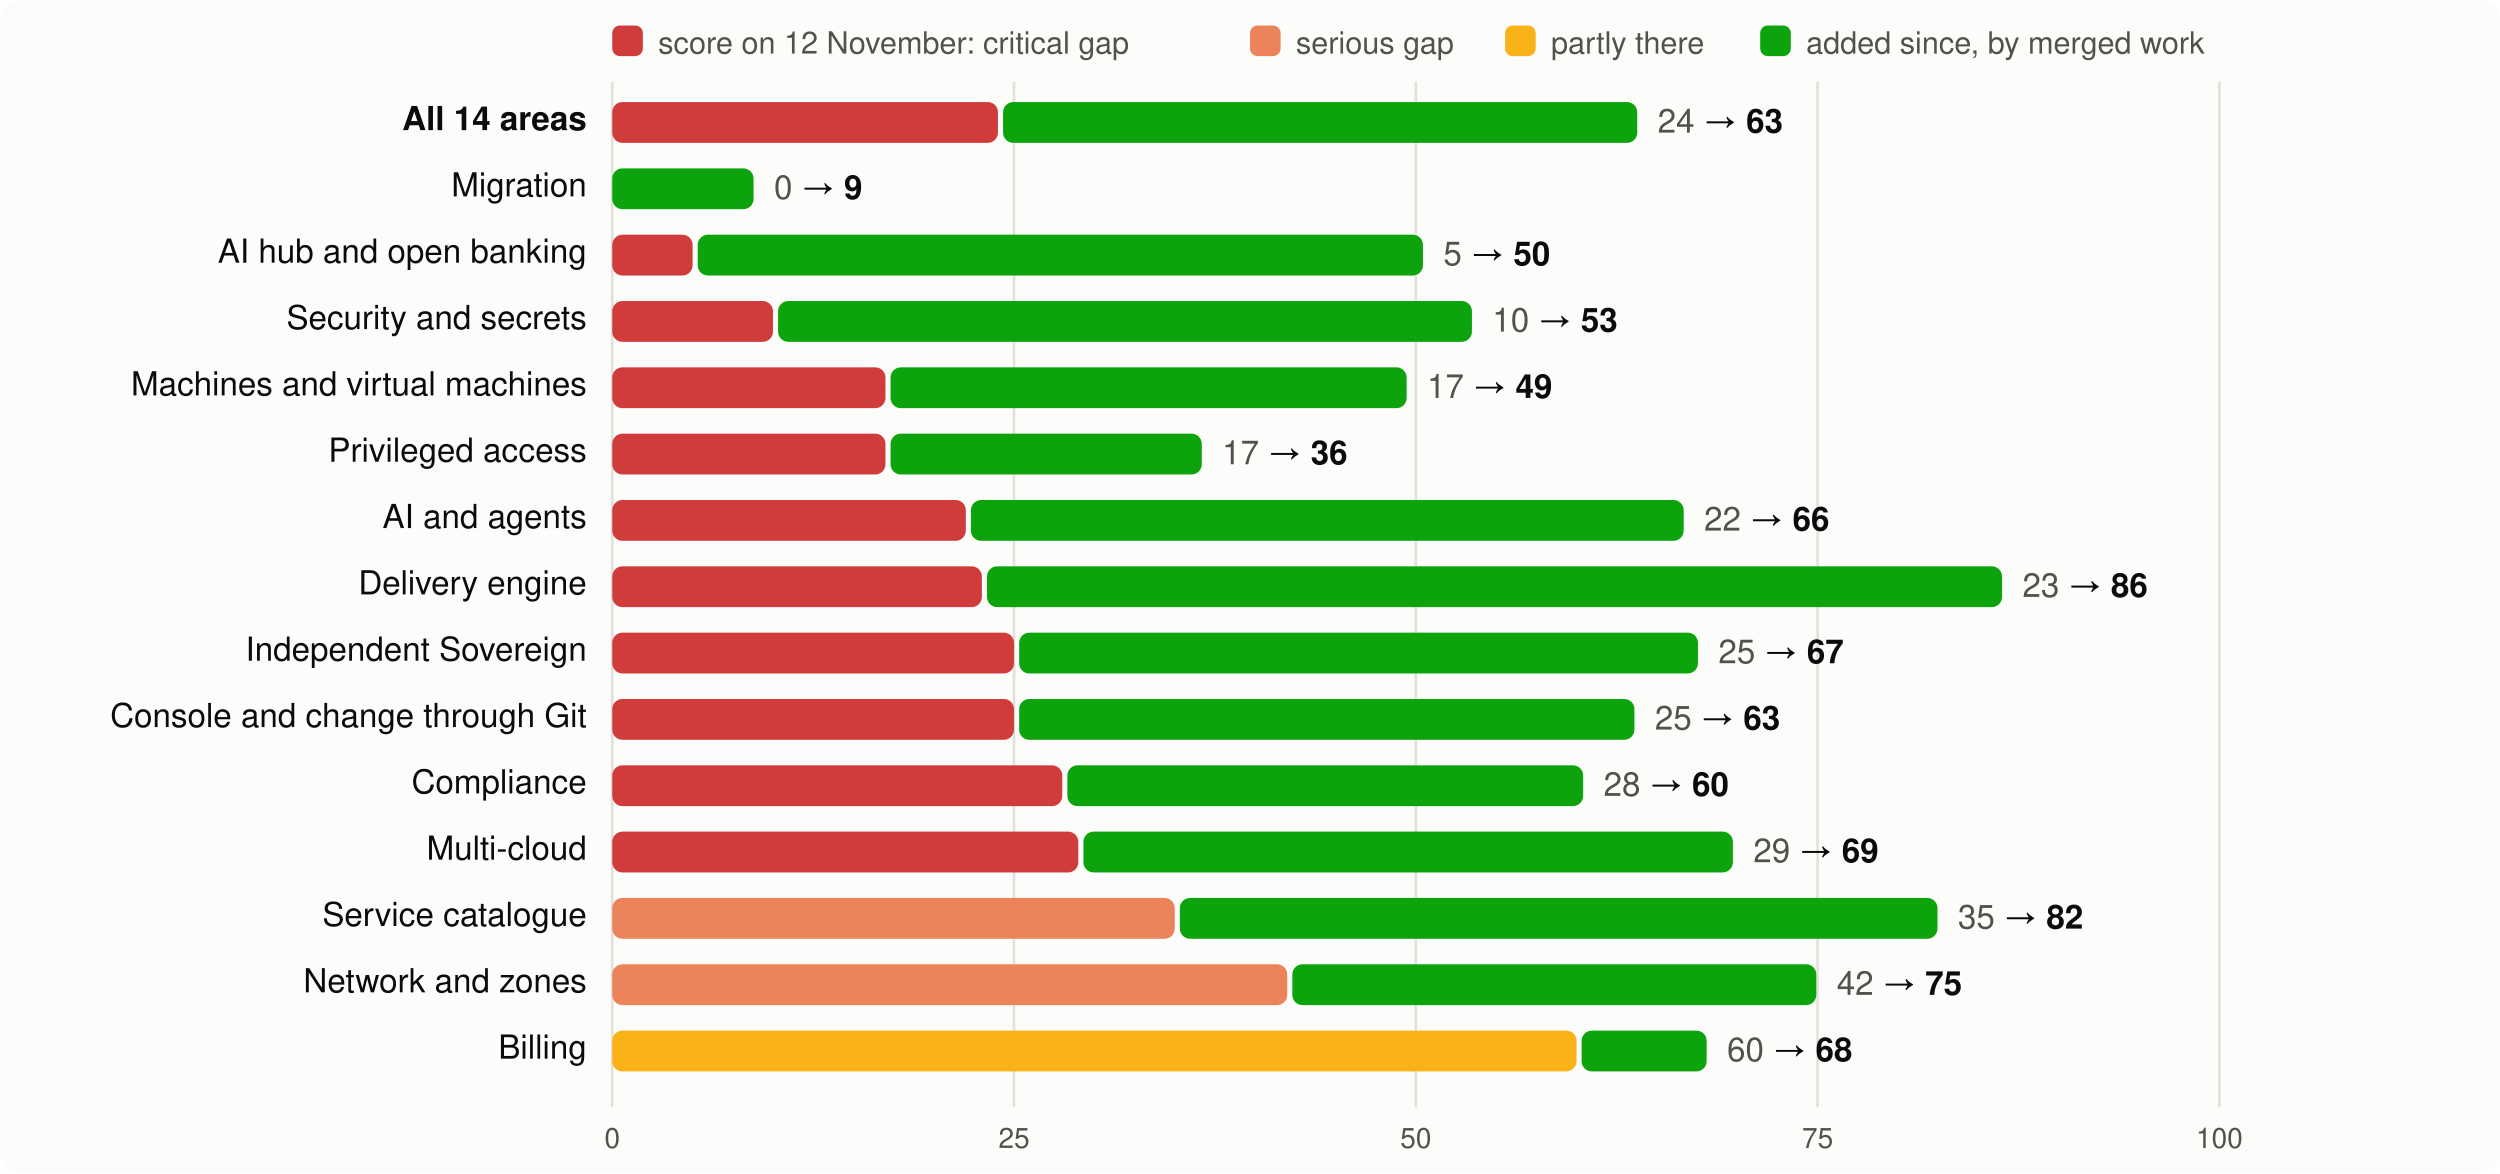
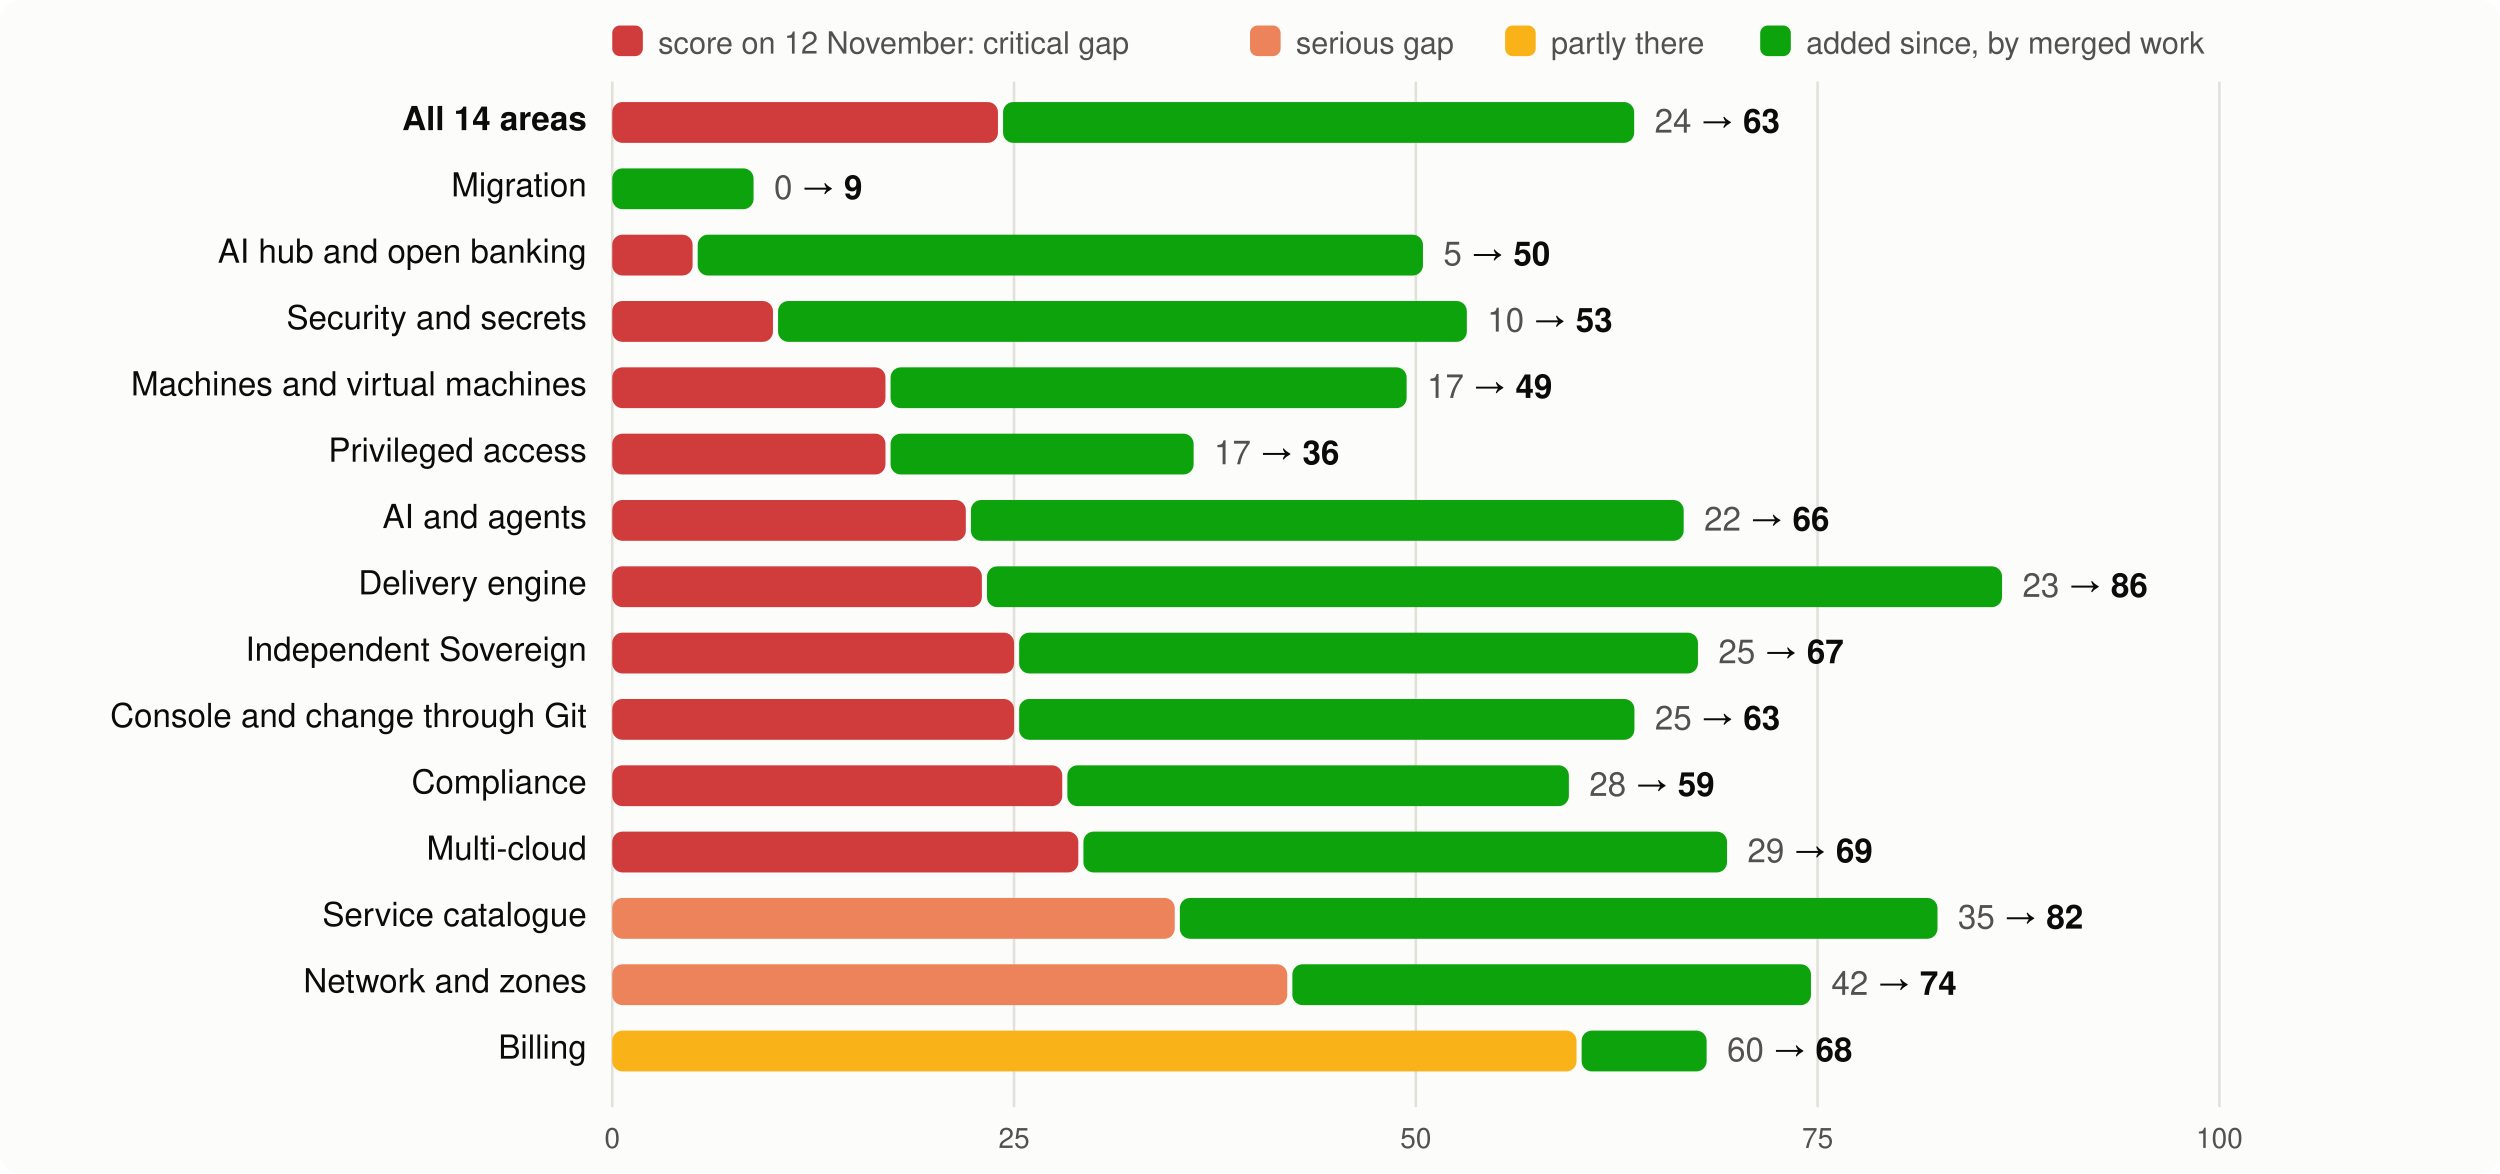
<svg xmlns="http://www.w3.org/2000/svg" viewBox="0 0 980 460" width="980" height="460" font-family="system-ui,-apple-system,Segoe UI,Helvetica,Arial,sans-serif" font-size="13">
  <rect width="980" height="460" rx="8" fill="#fcfcfb" />
  <rect x="240" y="10" width="12" height="12" rx="3" fill="#d03b3b" />
  <text x="258" y="21" fill="#52514e" font-size="12">score on 12 November: critical gap</text>
  <rect x="490" y="10" width="12" height="12" rx="3" fill="#ec835a" />
  <text x="508" y="21" fill="#52514e" font-size="12">serious gap</text>
  <rect x="590" y="10" width="12" height="12" rx="3" fill="#fab219" />
  <text x="608" y="21" fill="#52514e" font-size="12">partly there</text>
  <rect x="690" y="10" width="12" height="12" rx="3" fill="#0ca30c" />
  <text x="708" y="21" fill="#52514e" font-size="12">added since, by merged work</text>
  <line x1="240.0" x2="240.0" y1="32" y2="434" stroke="#e1e0d9" />
  <text x="240.0" y="450" text-anchor="middle" fill="#52514e" font-size="11">0</text>
  <line x1="397.5" x2="397.5" y1="32" y2="434" stroke="#e1e0d9" />
  <text x="397.5" y="450" text-anchor="middle" fill="#52514e" font-size="11">25</text>
  <line x1="555.0" x2="555.0" y1="32" y2="434" stroke="#e1e0d9" />
  <text x="555.0" y="450" text-anchor="middle" fill="#52514e" font-size="11">50</text>
  <line x1="712.5" x2="712.5" y1="32" y2="434" stroke="#e1e0d9" />
  <text x="712.5" y="450" text-anchor="middle" fill="#52514e" font-size="11">75</text>
  <line x1="870.0" x2="870.0" y1="32" y2="434" stroke="#e1e0d9" />
  <text x="870.0" y="450" text-anchor="middle" fill="#52514e" font-size="11">100</text>
  <text x="230" y="51" text-anchor="end" fill="#0b0b0b" font-weight="600">All 14 areas</text>
  <rect x="240" y="40" width="151.2" height="16" rx="4" fill="#d03b3b" />
-   <rect x="393.2" y="40" width="248.6" height="16" rx="4" fill="#0ca30c" />
-   <text x="649.8" y="52" fill="#0b0b0b">
+   <rect x="393.2" y="40" width="247.4" height="16" rx="4" fill="#0ca30c" />
+   <text x="648.6" y="52" fill="#0b0b0b">
    <tspan fill="#52514e">24</tspan> → <tspan font-weight="600">63</tspan>
  </text>
  <text x="230" y="77" text-anchor="end" fill="#0b0b0b" font-weight="400">Migration</text>
  <rect x="240.0" y="66" width="55.4" height="16" rx="4" fill="#0ca30c" />
  <text x="303.4" y="78" fill="#0b0b0b">
    <tspan fill="#52514e">0</tspan> → <tspan font-weight="600">9</tspan>
  </text>
  <text x="230" y="103" text-anchor="end" fill="#0b0b0b" font-weight="400">AI hub and open banking</text>
  <rect x="240" y="92" width="31.5" height="16" rx="4" fill="#d03b3b" />
  <rect x="273.5" y="92" width="284.3" height="16" rx="4" fill="#0ca30c" />
  <text x="565.8" y="104" fill="#0b0b0b">
    <tspan fill="#52514e">5</tspan> → <tspan font-weight="600">50</tspan>
  </text>
  <text x="230" y="129" text-anchor="end" fill="#0b0b0b" font-weight="400">Security and secrets</text>
  <rect x="240" y="118" width="63.0" height="16" rx="4" fill="#d03b3b" />
-   <rect x="305.0" y="118" width="272.0" height="16" rx="4" fill="#0ca30c" />
-   <text x="585.0" y="130" fill="#0b0b0b">
+   <rect x="305.0" y="118" width="270.0" height="16" rx="4" fill="#0ca30c" />
+   <text x="583.0" y="130" fill="#0b0b0b">
    <tspan fill="#52514e">10</tspan> → <tspan font-weight="600">53</tspan>
  </text>
  <text x="230" y="155" text-anchor="end" fill="#0b0b0b" font-weight="400">Machines and virtual machines</text>
  <rect x="240" y="144" width="107.1" height="16" rx="4" fill="#d03b3b" />
  <rect x="349.1" y="144" width="202.3" height="16" rx="4" fill="#0ca30c" />
  <text x="559.4" y="156" fill="#0b0b0b">
    <tspan fill="#52514e">17</tspan> → <tspan font-weight="600">49</tspan>
  </text>
  <text x="230" y="181" text-anchor="end" fill="#0b0b0b" font-weight="400">Privileged access</text>
  <rect x="240" y="170" width="107.1" height="16" rx="4" fill="#d03b3b" />
-   <rect x="349.1" y="170" width="122.0" height="16" rx="4" fill="#0ca30c" />
-   <text x="479.1" y="182" fill="#0b0b0b">
+   <rect x="349.1" y="170" width="118.8" height="16" rx="4" fill="#0ca30c" />
+   <text x="475.9" y="182" fill="#0b0b0b">
    <tspan fill="#52514e">17</tspan> → <tspan font-weight="600">36</tspan>
  </text>
  <text x="230" y="207" text-anchor="end" fill="#0b0b0b" font-weight="400">AI and agents</text>
  <rect x="240" y="196" width="138.6" height="16" rx="4" fill="#d03b3b" />
  <rect x="380.6" y="196" width="279.4" height="16" rx="4" fill="#0ca30c" />
  <text x="668.0" y="208" fill="#0b0b0b">
    <tspan fill="#52514e">22</tspan> → <tspan font-weight="600">66</tspan>
  </text>
  <text x="230" y="233" text-anchor="end" fill="#0b0b0b" font-weight="400">Delivery engine</text>
  <rect x="240" y="222" width="144.9" height="16" rx="4" fill="#d03b3b" />
  <rect x="386.9" y="222" width="397.9" height="16" rx="4" fill="#0ca30c" />
  <text x="792.8" y="234" fill="#0b0b0b">
    <tspan fill="#52514e">23</tspan> → <tspan font-weight="600">86</tspan>
  </text>
  <text x="230" y="259" text-anchor="end" fill="#0b0b0b" font-weight="400">Independent Sovereign</text>
  <rect x="240" y="248" width="157.5" height="16" rx="4" fill="#d03b3b" />
  <rect x="399.5" y="248" width="266.1" height="16" rx="4" fill="#0ca30c" />
  <text x="673.6" y="260" fill="#0b0b0b">
    <tspan fill="#52514e">25</tspan> → <tspan font-weight="600">67</tspan>
  </text>
  <text x="230" y="285" text-anchor="end" fill="#0b0b0b" font-weight="400">Console and change through Git</text>
  <rect x="240" y="274" width="157.5" height="16" rx="4" fill="#d03b3b" />
  <rect x="399.5" y="274" width="241.2" height="16" rx="4" fill="#0ca30c" />
  <text x="648.7" y="286" fill="#0b0b0b">
    <tspan fill="#52514e">25</tspan> → <tspan font-weight="600">63</tspan>
  </text>
  <text x="230" y="311" text-anchor="end" fill="#0b0b0b" font-weight="400">Compliance</text>
  <rect x="240" y="300" width="176.4" height="16" rx="4" fill="#d03b3b" />
-   <rect x="418.4" y="300" width="202.2" height="16" rx="4" fill="#0ca30c" />
-   <text x="628.6" y="312" fill="#0b0b0b">
-     <tspan fill="#52514e">28</tspan> → <tspan font-weight="600">60</tspan>
+   <rect x="418.4" y="300" width="196.6" height="16" rx="4" fill="#0ca30c" />
+   <text x="623.0" y="312" fill="#0b0b0b">
+     <tspan fill="#52514e">28</tspan> → <tspan font-weight="600">59</tspan>
  </text>
  <text x="230" y="337" text-anchor="end" fill="#0b0b0b" font-weight="400">Multi-cloud</text>
  <rect x="240" y="326" width="182.7" height="16" rx="4" fill="#d03b3b" />
-   <rect x="424.7" y="326" width="254.6" height="16" rx="4" fill="#0ca30c" />
-   <text x="687.3" y="338" fill="#0b0b0b">
+   <rect x="424.7" y="326" width="252.3" height="16" rx="4" fill="#0ca30c" />
+   <text x="685.0" y="338" fill="#0b0b0b">
    <tspan fill="#52514e">29</tspan> → <tspan font-weight="600">69</tspan>
  </text>
  <text x="230" y="363" text-anchor="end" fill="#0b0b0b" font-weight="400">Service catalogue</text>
  <rect x="240" y="352" width="220.5" height="16" rx="4" fill="#ec835a" />
  <rect x="462.5" y="352" width="297.0" height="16" rx="4" fill="#0ca30c" />
  <text x="767.5" y="364" fill="#0b0b0b">
    <tspan fill="#52514e">35</tspan> → <tspan font-weight="600">82</tspan>
  </text>
  <text x="230" y="389" text-anchor="end" fill="#0b0b0b" font-weight="400">Network and zones</text>
  <rect x="240" y="378" width="264.6" height="16" rx="4" fill="#ec835a" />
-   <rect x="506.6" y="378" width="205.4" height="16" rx="4" fill="#0ca30c" />
-   <text x="720.0" y="390" fill="#0b0b0b">
-     <tspan fill="#52514e">42</tspan> → <tspan font-weight="600">75</tspan>
+   <rect x="506.6" y="378" width="203.3" height="16" rx="4" fill="#0ca30c" />
+   <text x="717.9" y="390" fill="#0b0b0b">
+     <tspan fill="#52514e">42</tspan> → <tspan font-weight="600">74</tspan>
  </text>
  <text x="230" y="415" text-anchor="end" fill="#0b0b0b" font-weight="400">Billing</text>
  <rect x="240" y="404" width="378.0" height="16" rx="4" fill="#fab219" />
  <rect x="620.0" y="404" width="49.0" height="16" rx="4" fill="#0ca30c" />
  <text x="677.0" y="416" fill="#0b0b0b">
    <tspan fill="#52514e">60</tspan> → <tspan font-weight="600">68</tspan>
  </text>
</svg>
